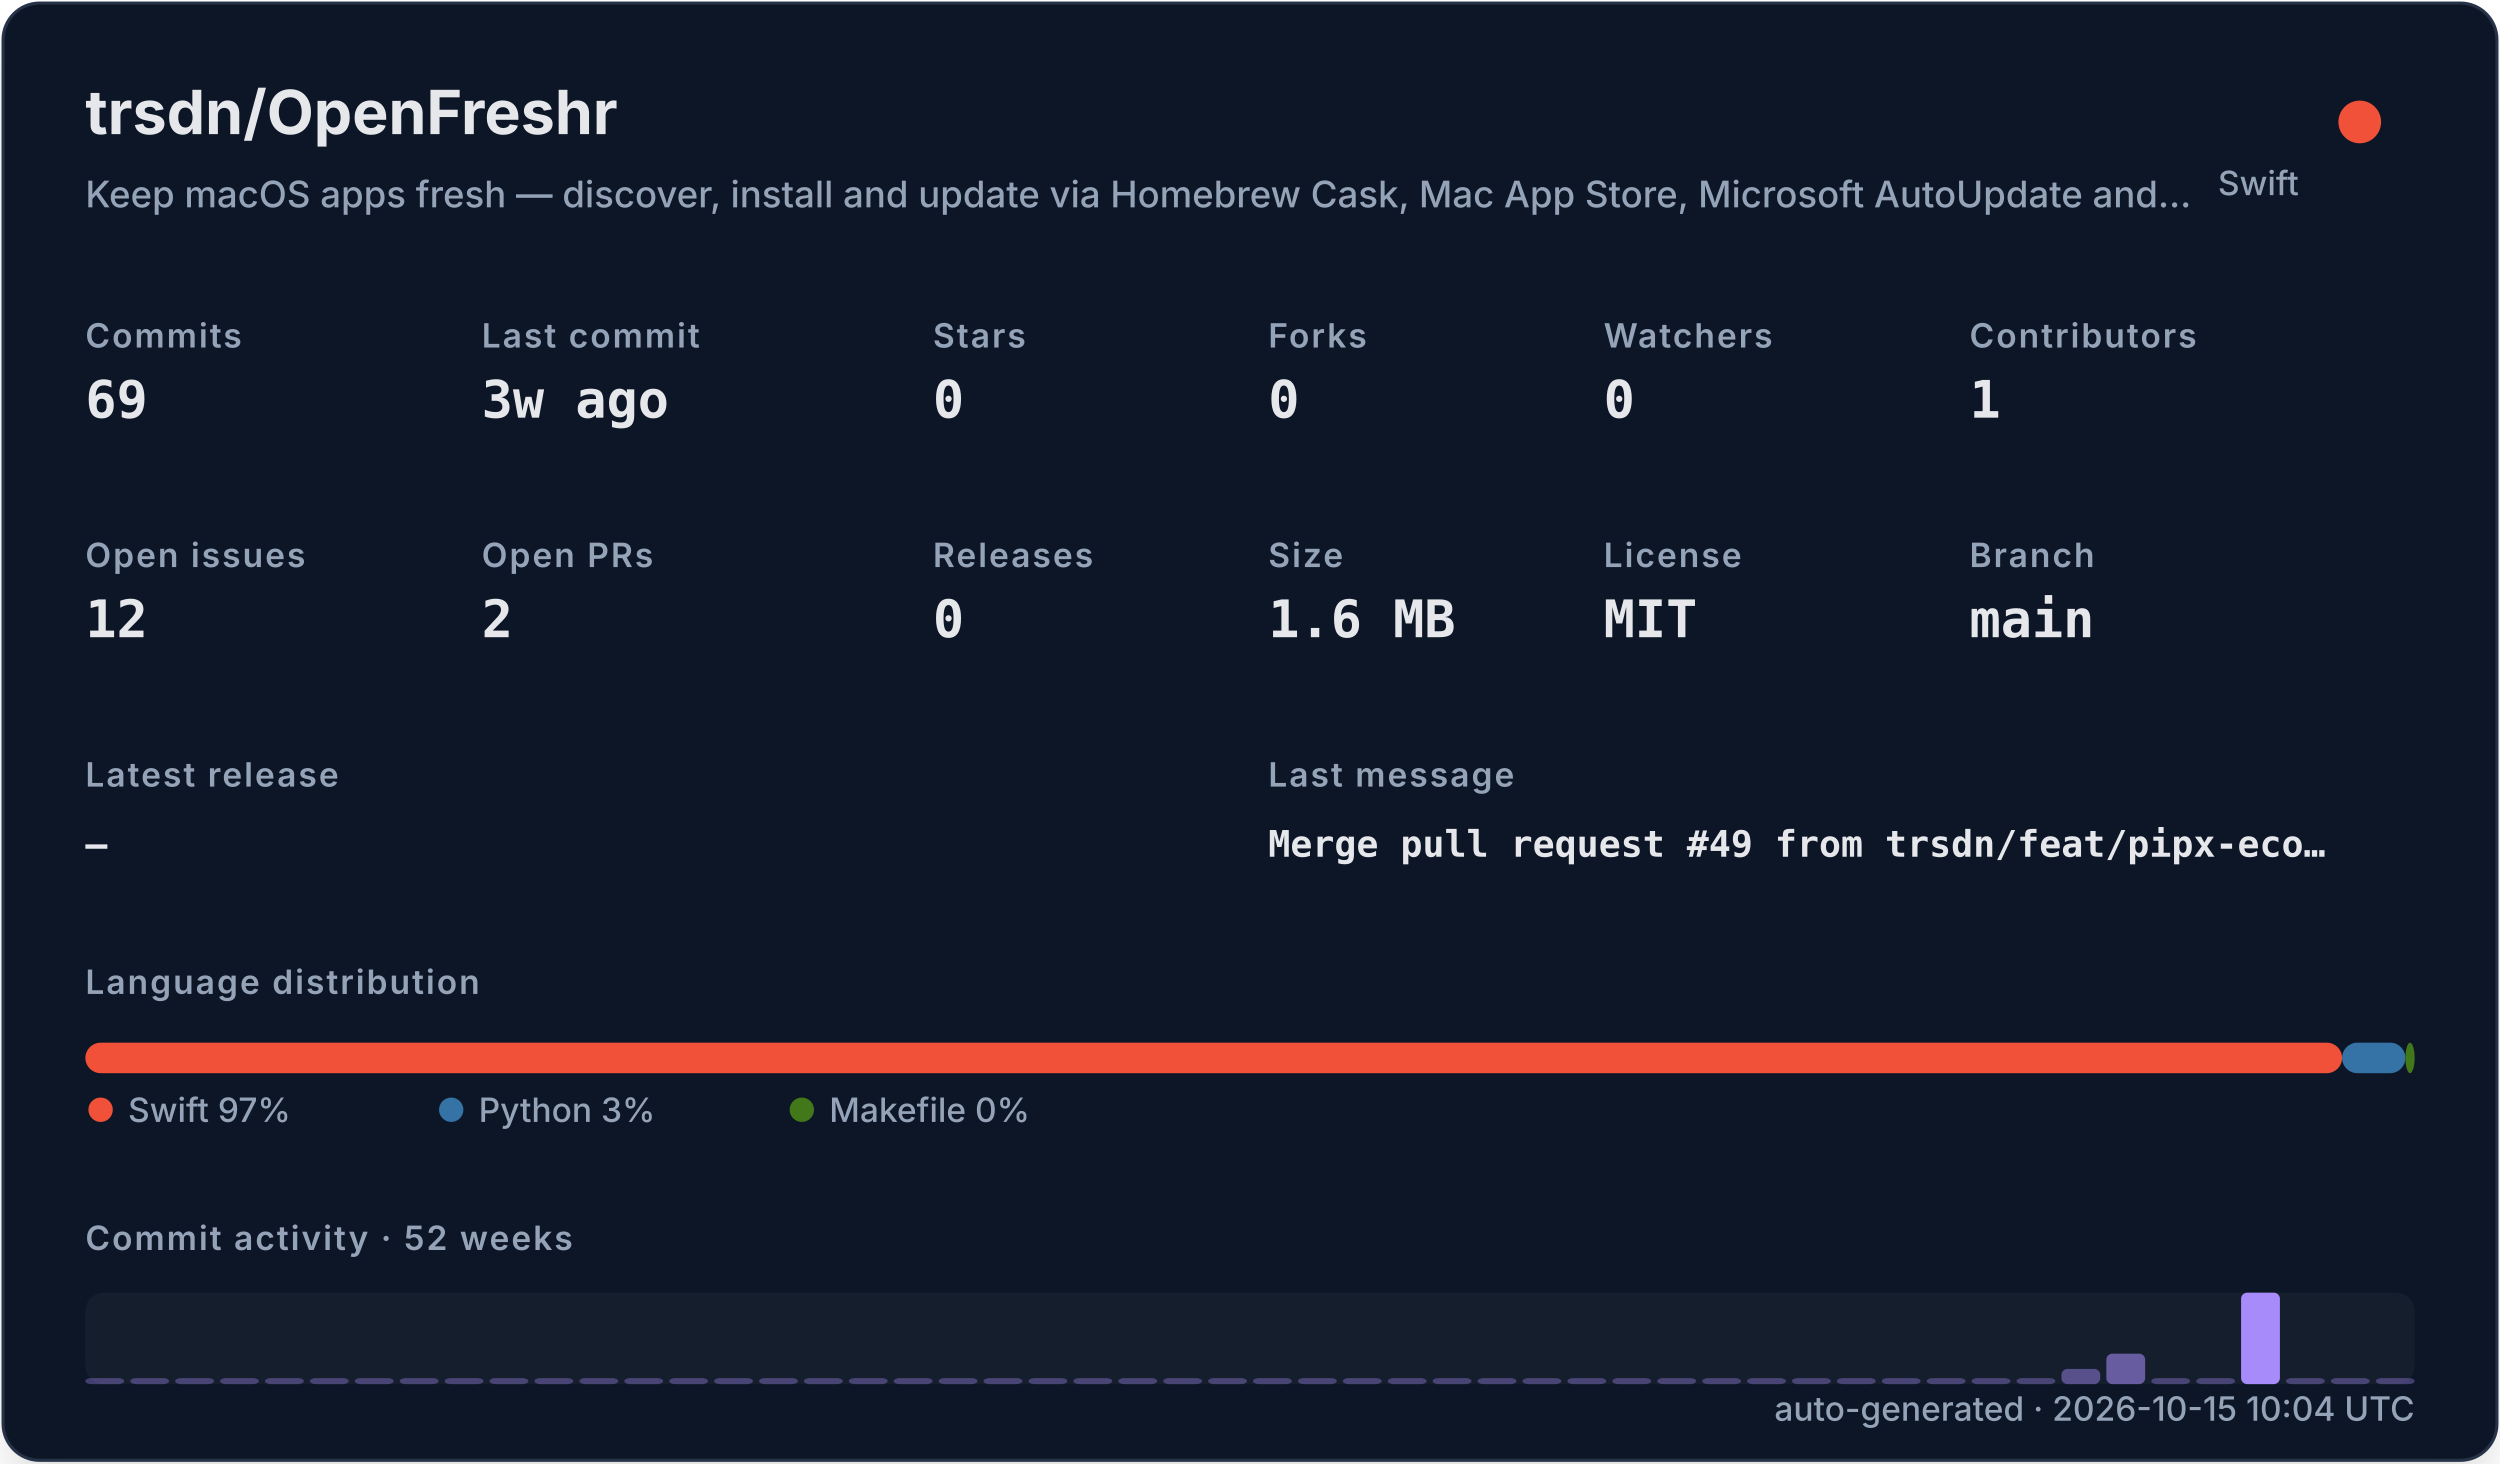
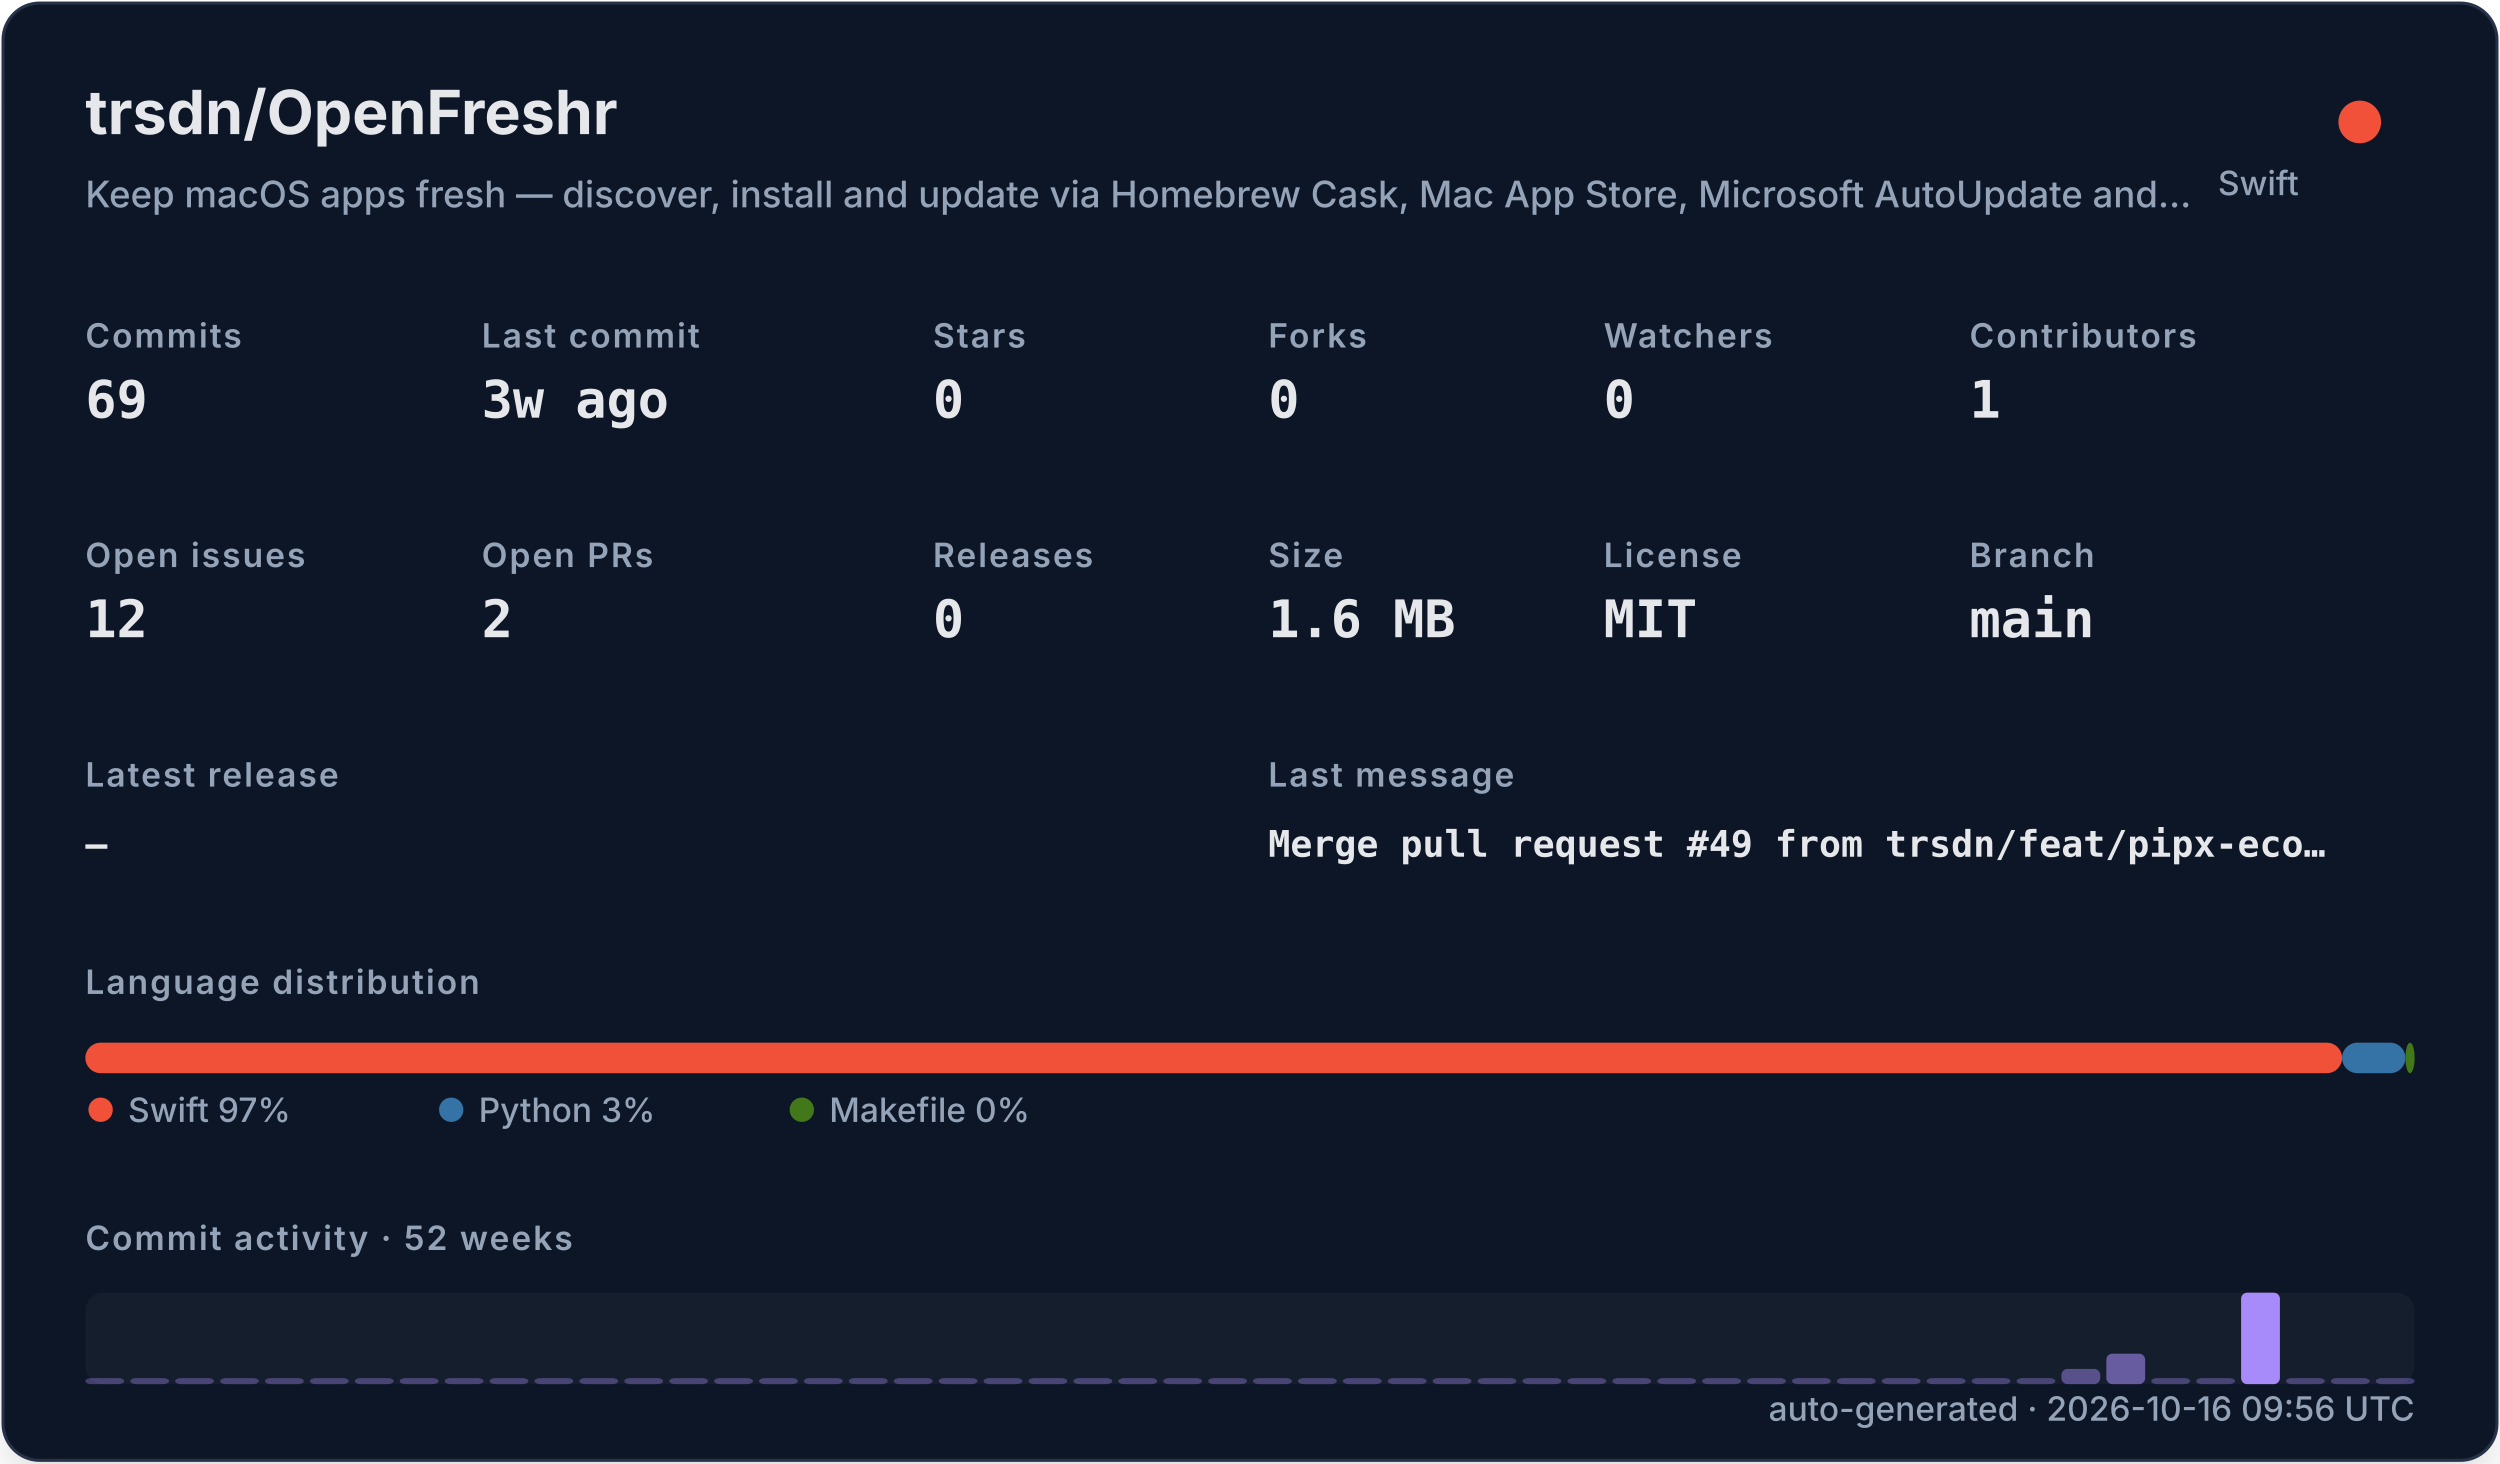
<svg xmlns="http://www.w3.org/2000/svg" width="820" height="480" viewBox="0 0 820 480" role="img">
  <defs>
    <filter id="shadow" x="-10%" y="-10%" width="120%" height="120%">
      <feDropShadow dx="0" dy="8" stdDeviation="10" flood-color="#000000" flood-opacity="0.16" />
    </filter>
    <style>
    .title { font: 700 20px -apple-system,BlinkMacSystemFont,"Segoe UI",sans-serif; fill: #e5e7eb; }
    .subtitle { font: 500 12px -apple-system,BlinkMacSystemFont,"Segoe UI",sans-serif; fill: #94a3b8; }
    .label { font: 600 11px -apple-system,BlinkMacSystemFont,"Segoe UI",sans-serif; fill: #94a3b8; text-transform: uppercase; letter-spacing: .06em; }
    .value { font: 700 17px ui-monospace,SFMono-Regular,Menlo,monospace; fill: #e5e7eb; }
    .small { font: 500 11px -apple-system,BlinkMacSystemFont,"Segoe UI",sans-serif; fill: #94a3b8; }
    .tiny { font: 500 10px -apple-system,BlinkMacSystemFont,"Segoe UI",sans-serif; fill: #94a3b8; }
    .mono { font: 650 12px ui-monospace,SFMono-Regular,Menlo,monospace; fill: #e5e7eb; }
  </style>
  </defs>
  <rect x="1" y="1" width="818" height="478" rx="12" fill="#111827" stroke="#263247" filter="url(#shadow)" />
  <text x="28" y="44" class="title">trsdn/OpenFreshr</text>
  <text x="28" y="68" class="subtitle">Keep macOS apps fresh — discover, install and update via Homebrew Cask, Mac App Store, Microsoft AutoUpdate and…</text>
  <circle cx="774" cy="40" r="7" fill="#F05138" />
  <text x="754" y="64" text-anchor="end" class="small">Swift</text>
  <text x="28" y="114" class="label">Commits</text>
  <text x="28" y="137" class="value">69</text>
  <text x="158" y="114" class="label">Last commit</text>
  <text x="158" y="137" class="value">3w ago</text>
  <text x="306" y="114" class="label">Stars</text>
  <text x="306" y="137" class="value">0</text>
  <text x="416" y="114" class="label">Forks</text>
  <text x="416" y="137" class="value">0</text>
  <text x="526" y="114" class="label">Watchers</text>
  <text x="526" y="137" class="value">0</text>
  <text x="646" y="114" class="label">Contributors</text>
  <text x="646" y="137" class="value">1</text>
  <text x="28" y="186" class="label">Open issues</text>
  <text x="28" y="209" class="value">12</text>
  <text x="158" y="186" class="label">Open PRs</text>
  <text x="158" y="209" class="value">2</text>
  <text x="306" y="186" class="label">Releases</text>
  <text x="306" y="209" class="value">0</text>
  <text x="416" y="186" class="label">Size</text>
  <text x="416" y="209" class="value">1.6 MB</text>
  <text x="526" y="186" class="label">License</text>
  <text x="526" y="209" class="value">MIT</text>
  <text x="646" y="186" class="label">Branch</text>
  <text x="646" y="209" class="value">main</text>
  <text x="28" y="258" class="label">Latest release</text>
  <text x="28" y="281" class="mono">—</text>
  <text x="416" y="258" class="label">Last message</text>
  <text x="416" y="281" class="mono">Merge pull request #49 from trsdn/feat/pipx-eco…</text>
  <text x="28" y="326" class="label">Language distribution</text>
  <rect x="28.00" y="342" width="740.20" height="10" rx="5" fill="#F05138" />
  <rect x="768.20" y="342" width="20.78" height="10" rx="5" fill="#3572A5" />
  <rect x="788.98" y="342" width="3.02" height="10" rx="5" fill="#427819" />
  <circle cx="33" cy="364" r="4" fill="#F05138" />
  <text x="42" y="368" class="small">Swift 97%</text>
  <circle cx="148" cy="364" r="4" fill="#3572A5" />
  <text x="157" y="368" class="small">Python 3%</text>
  <circle cx="263" cy="364" r="4" fill="#427819" />
  <text x="272" y="368" class="small">Makefile 0%</text>
  <text x="28" y="410" class="label">Commit activity · 52 weeks</text>
  <rect x="28" y="424" width="764" height="30" rx="6" fill="#1f2937" opacity=".42" />
  <rect x="28.00" y="452.00" width="12.73" height="2.00" rx="2" fill="#a78bfa" opacity="0.35" />
  <rect x="42.73" y="452.00" width="12.73" height="2.00" rx="2" fill="#a78bfa" opacity="0.35" />
  <rect x="57.46" y="452.00" width="12.73" height="2.00" rx="2" fill="#a78bfa" opacity="0.35" />
  <rect x="72.19" y="452.00" width="12.73" height="2.00" rx="2" fill="#a78bfa" opacity="0.35" />
  <rect x="86.92" y="452.00" width="12.73" height="2.00" rx="2" fill="#a78bfa" opacity="0.35" />
  <rect x="101.65" y="452.00" width="12.73" height="2.00" rx="2" fill="#a78bfa" opacity="0.35" />
  <rect x="116.38" y="452.00" width="12.73" height="2.00" rx="2" fill="#a78bfa" opacity="0.35" />
  <rect x="131.12" y="452.00" width="12.73" height="2.00" rx="2" fill="#a78bfa" opacity="0.35" />
  <rect x="145.85" y="452.00" width="12.73" height="2.00" rx="2" fill="#a78bfa" opacity="0.35" />
  <rect x="160.58" y="452.00" width="12.73" height="2.00" rx="2" fill="#a78bfa" opacity="0.35" />
  <rect x="175.31" y="452.00" width="12.73" height="2.00" rx="2" fill="#a78bfa" opacity="0.35" />
  <rect x="190.04" y="452.00" width="12.73" height="2.00" rx="2" fill="#a78bfa" opacity="0.35" />
  <rect x="204.77" y="452.00" width="12.73" height="2.00" rx="2" fill="#a78bfa" opacity="0.35" />
  <rect x="219.50" y="452.00" width="12.73" height="2.00" rx="2" fill="#a78bfa" opacity="0.35" />
  <rect x="234.23" y="452.00" width="12.73" height="2.00" rx="2" fill="#a78bfa" opacity="0.35" />
  <rect x="248.96" y="452.00" width="12.73" height="2.00" rx="2" fill="#a78bfa" opacity="0.35" />
  <rect x="263.69" y="452.00" width="12.73" height="2.00" rx="2" fill="#a78bfa" opacity="0.35" />
  <rect x="278.42" y="452.00" width="12.73" height="2.00" rx="2" fill="#a78bfa" opacity="0.35" />
  <rect x="293.15" y="452.00" width="12.73" height="2.00" rx="2" fill="#a78bfa" opacity="0.35" />
  <rect x="307.88" y="452.00" width="12.73" height="2.00" rx="2" fill="#a78bfa" opacity="0.35" />
  <rect x="322.62" y="452.00" width="12.73" height="2.00" rx="2" fill="#a78bfa" opacity="0.35" />
  <rect x="337.35" y="452.00" width="12.73" height="2.00" rx="2" fill="#a78bfa" opacity="0.35" />
  <rect x="352.08" y="452.00" width="12.73" height="2.00" rx="2" fill="#a78bfa" opacity="0.35" />
  <rect x="366.81" y="452.00" width="12.73" height="2.00" rx="2" fill="#a78bfa" opacity="0.35" />
  <rect x="381.54" y="452.00" width="12.73" height="2.00" rx="2" fill="#a78bfa" opacity="0.35" />
  <rect x="396.27" y="452.00" width="12.73" height="2.00" rx="2" fill="#a78bfa" opacity="0.35" />
  <rect x="411.00" y="452.00" width="12.73" height="2.00" rx="2" fill="#a78bfa" opacity="0.35" />
  <rect x="425.73" y="452.00" width="12.73" height="2.00" rx="2" fill="#a78bfa" opacity="0.35" />
  <rect x="440.46" y="452.00" width="12.73" height="2.00" rx="2" fill="#a78bfa" opacity="0.35" />
  <rect x="455.19" y="452.00" width="12.73" height="2.00" rx="2" fill="#a78bfa" opacity="0.35" />
  <rect x="469.92" y="452.00" width="12.73" height="2.00" rx="2" fill="#a78bfa" opacity="0.35" />
  <rect x="484.65" y="452.00" width="12.73" height="2.00" rx="2" fill="#a78bfa" opacity="0.35" />
  <rect x="499.38" y="452.00" width="12.73" height="2.00" rx="2" fill="#a78bfa" opacity="0.35" />
  <rect x="514.12" y="452.00" width="12.73" height="2.00" rx="2" fill="#a78bfa" opacity="0.35" />
  <rect x="528.85" y="452.00" width="12.73" height="2.00" rx="2" fill="#a78bfa" opacity="0.35" />
  <rect x="543.58" y="452.00" width="12.73" height="2.00" rx="2" fill="#a78bfa" opacity="0.35" />
  <rect x="558.31" y="452.00" width="12.73" height="2.00" rx="2" fill="#a78bfa" opacity="0.35" />
  <rect x="573.04" y="452.00" width="12.73" height="2.00" rx="2" fill="#a78bfa" opacity="0.35" />
  <rect x="587.77" y="452.00" width="12.73" height="2.00" rx="2" fill="#a78bfa" opacity="0.35" />
  <rect x="602.50" y="452.00" width="12.73" height="2.00" rx="2" fill="#a78bfa" opacity="0.35" />
  <rect x="617.23" y="452.00" width="12.73" height="2.00" rx="2" fill="#a78bfa" opacity="0.35" />
  <rect x="631.96" y="452.00" width="12.73" height="2.00" rx="2" fill="#a78bfa" opacity="0.35" />
  <rect x="646.69" y="452.00" width="12.73" height="2.00" rx="2" fill="#a78bfa" opacity="0.35" />
  <rect x="661.42" y="452.00" width="12.73" height="2.00" rx="2" fill="#a78bfa" opacity="0.35" />
  <rect x="676.15" y="449.00" width="12.73" height="5.00" rx="2" fill="#a78bfa" opacity="0.46" />
  <rect x="690.88" y="444.00" width="12.73" height="10.00" rx="2" fill="#a78bfa" opacity="0.57" />
  <rect x="705.62" y="452.00" width="12.73" height="2.00" rx="2" fill="#a78bfa" opacity="0.35" />
  <rect x="720.35" y="452.00" width="12.73" height="2.00" rx="2" fill="#a78bfa" opacity="0.35" />
  <rect x="735.08" y="424.00" width="12.73" height="30.00" rx="2" fill="#a78bfa" opacity="1.00" />
  <rect x="749.81" y="452.00" width="12.73" height="2.00" rx="2" fill="#a78bfa" opacity="0.35" />
  <rect x="764.54" y="452.00" width="12.73" height="2.00" rx="2" fill="#a78bfa" opacity="0.35" />
  <rect x="779.27" y="452.00" width="12.73" height="2.00" rx="2" fill="#a78bfa" opacity="0.35" />
-   <text x="792" y="466" text-anchor="end" class="small">auto-generated · 2026-10-15 10:04 UTC</text>
+   <text x="792" y="466" text-anchor="end" class="small">auto-generated · 2026-10-16 09:56 UTC</text>
</svg>
